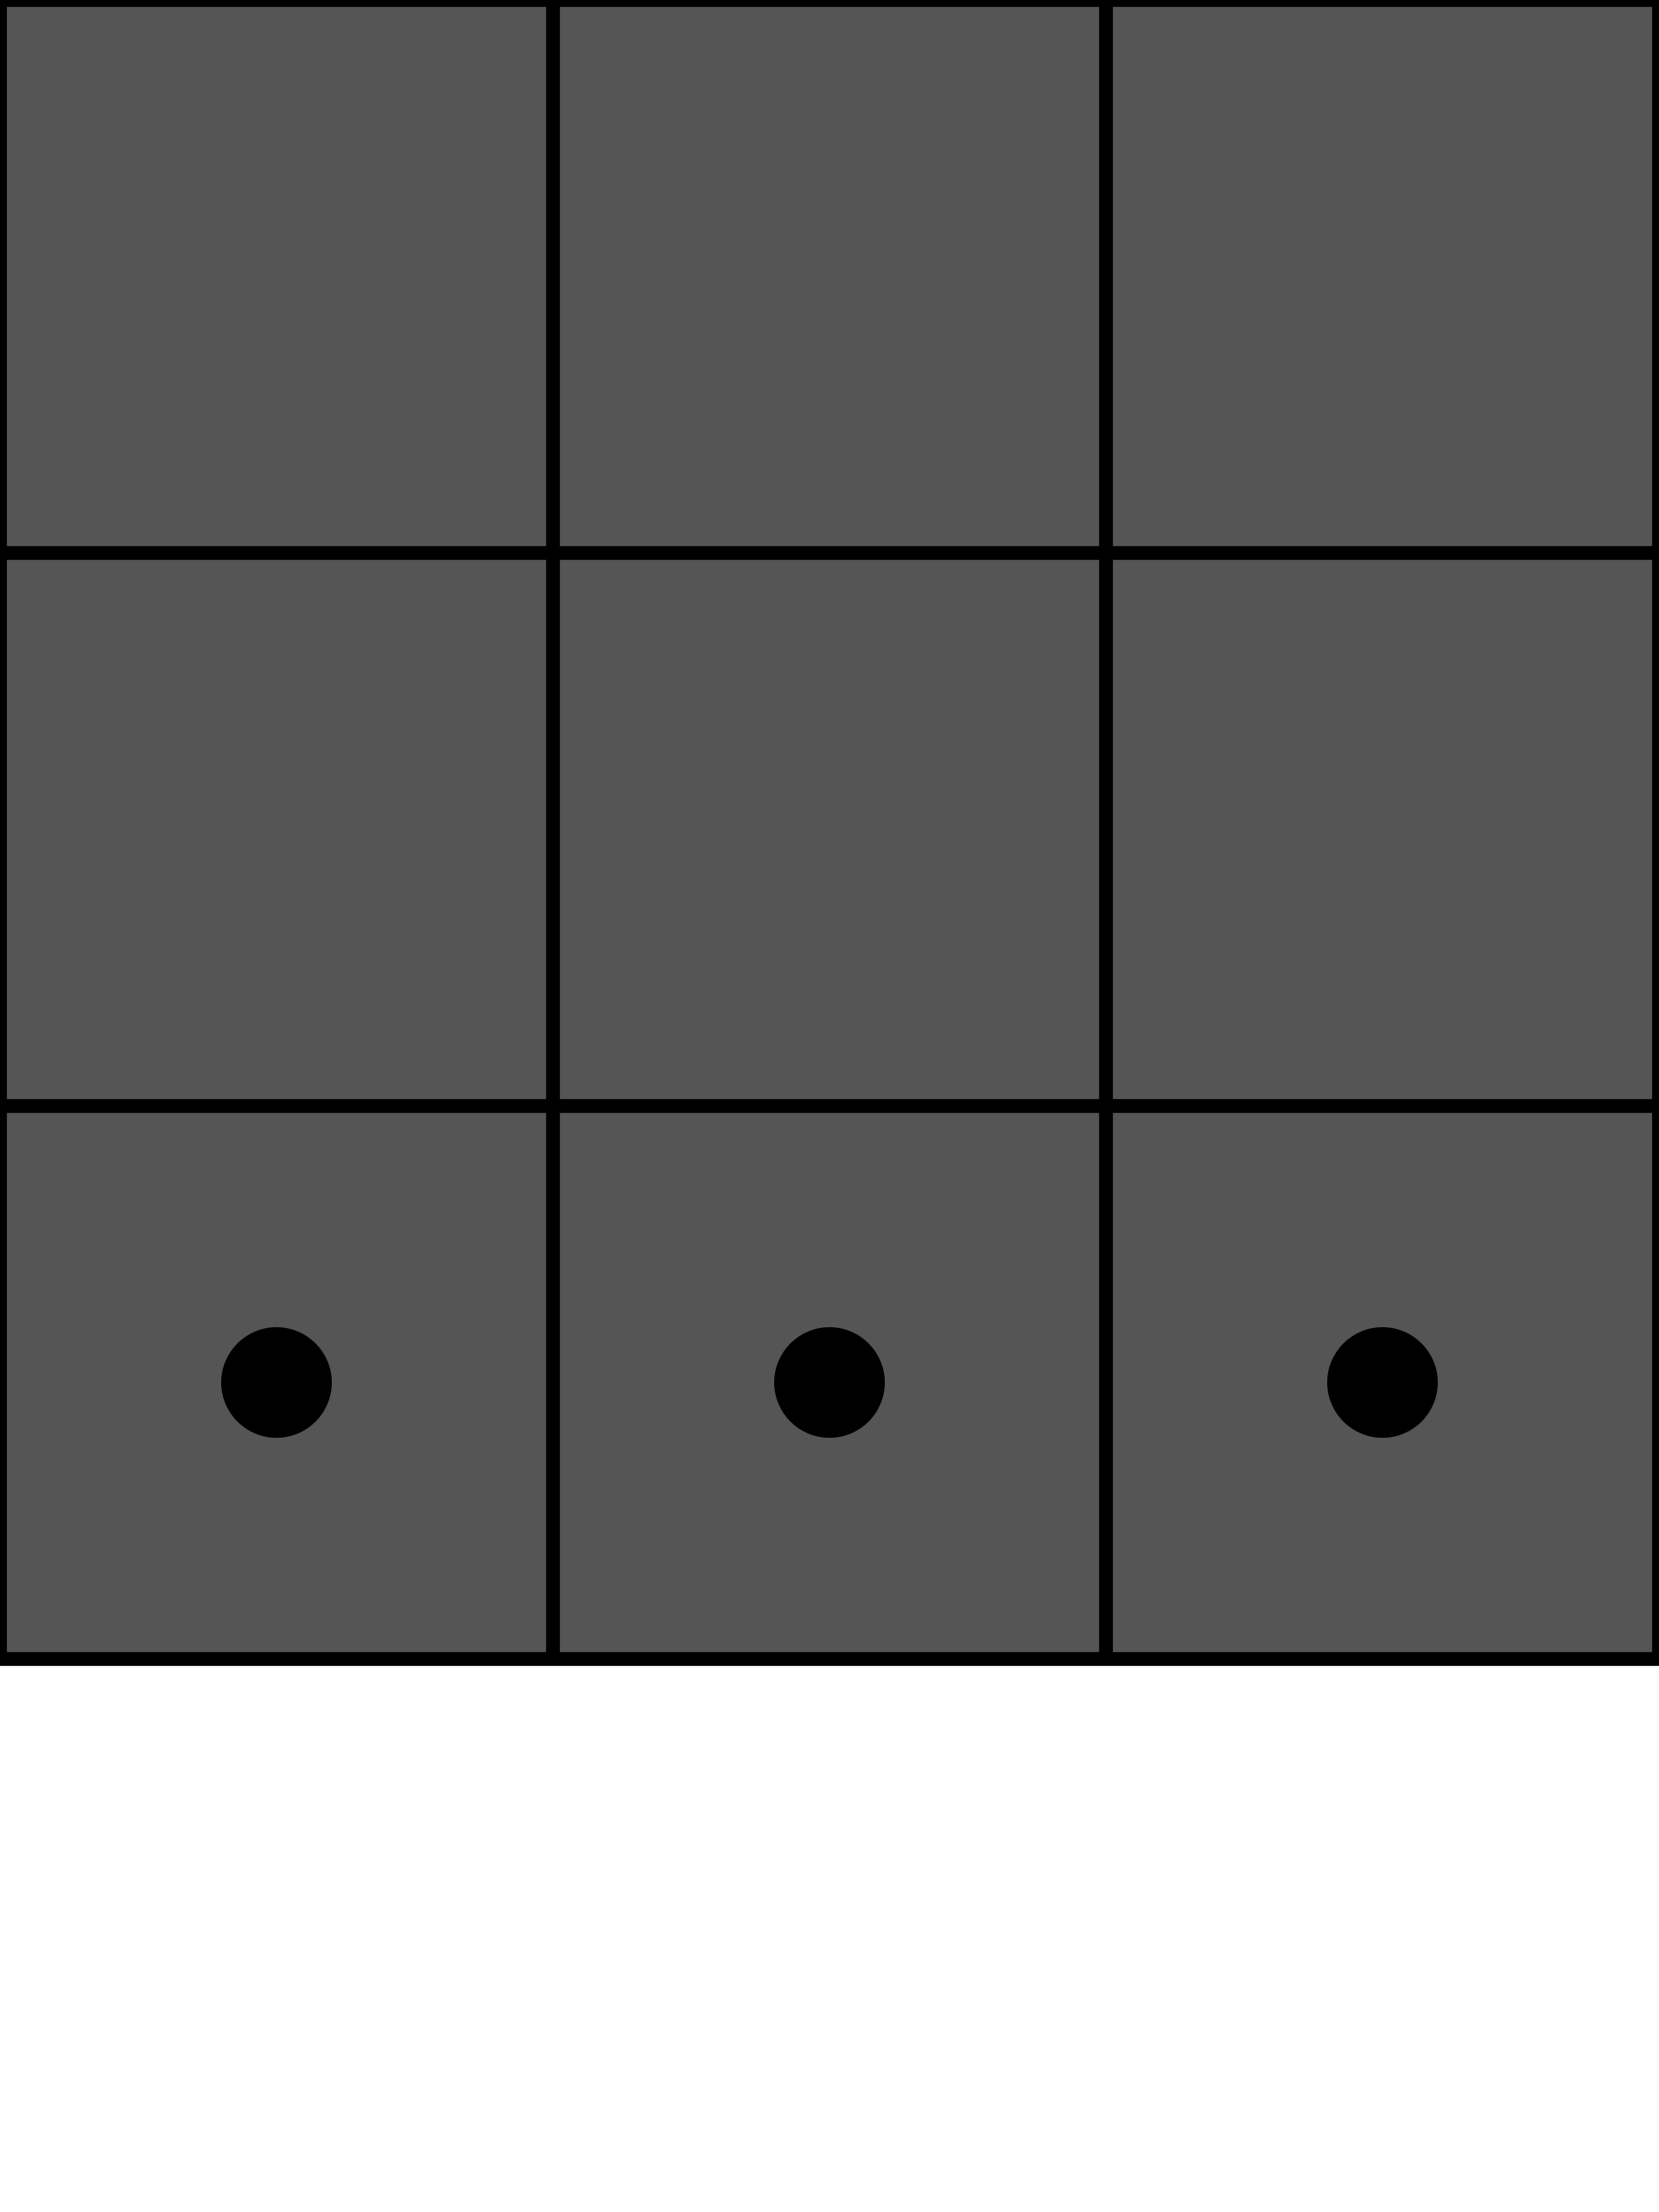
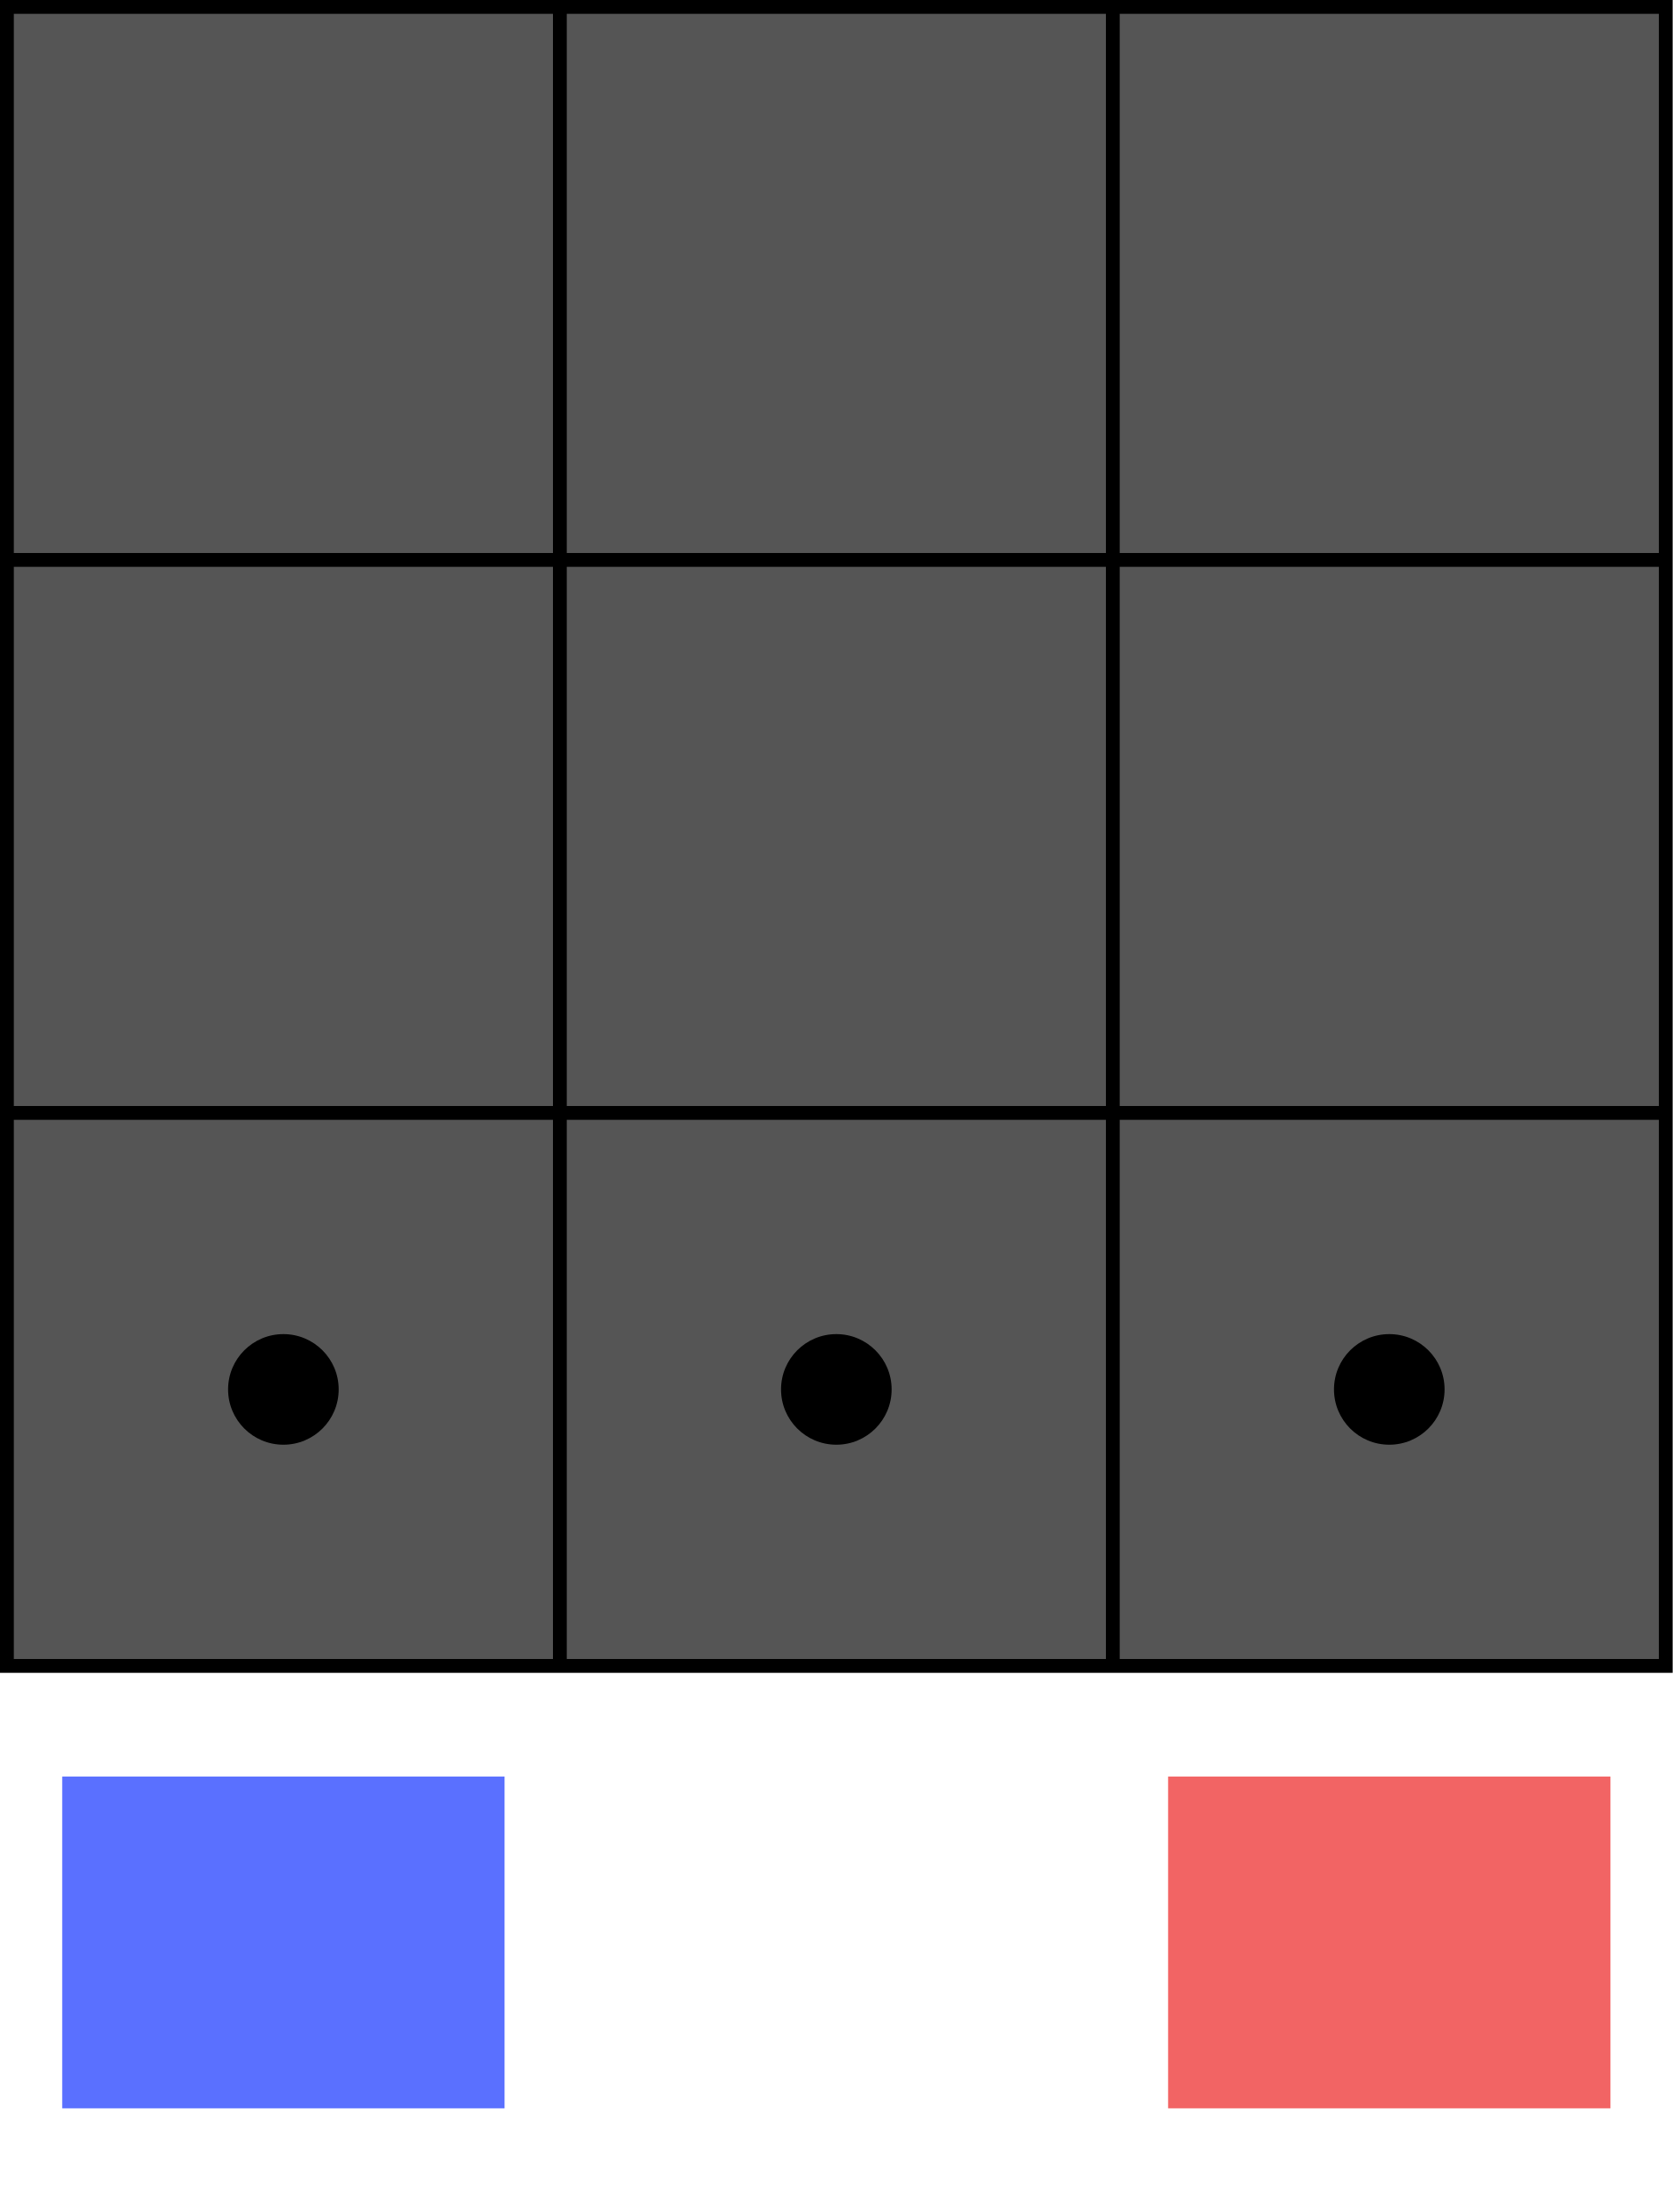
- <svg xmlns="http://www.w3.org/2000/svg" version="1.1" id="Layer_1" x="0px" y="0px" viewBox="0 0 30 40" style="enable-background:new 0 0 30 40;" xml:space="preserve">
-   <rect x="0" y="0" width="30" height="30" stroke="black" stroke-width="0.25" fill="#555555" />
-   <line x1="10" y1="0" x2="10" y2="30" stroke="black" stroke-width="0.25" />
-   <line x1="20" y1="0" x2="20" y2="30" stroke="black" stroke-width="0.25" />
-   <line x1="0" y1="10" x2="30" y2="10" stroke="black" stroke-width="0.25" />
-   <line x1="0" y1="20" x2="30" y2="20" stroke="black" stroke-width="0.25" />
-   <circle cx="5" cy="25" r="1" fill="black" />
-   <circle cx="15" cy="25" r="1" fill="black" />
-   <circle cx="25" cy="25" r="1" fill="black" />
+ <svg xmlns="http://www.w3.org/2000/svg" version="1.1" id="BackgroundSVG" viewBox="-0.125 -0.125 30.25 40">
+   <defs>
+     <circle id="a" r="1" fill="#000" />
+   </defs>
+   <path d="M0,0h30v30h-30zM10,0v30M20,0v30M0,10h30M0,20h30" stroke="#000" stroke-width="0.25" fill="#555" />
+   <use href="#a" x="5" y="25" />
+   <use href="#a" x="15" y="25" />
+   <use href="#a" x="25" y="25" />
+   <path d="M1,32h8v6h-8z" fill="#5a70ff" />
+   <path d="M21,32h8v6h-8z" fill="#f26464" />
</svg>
